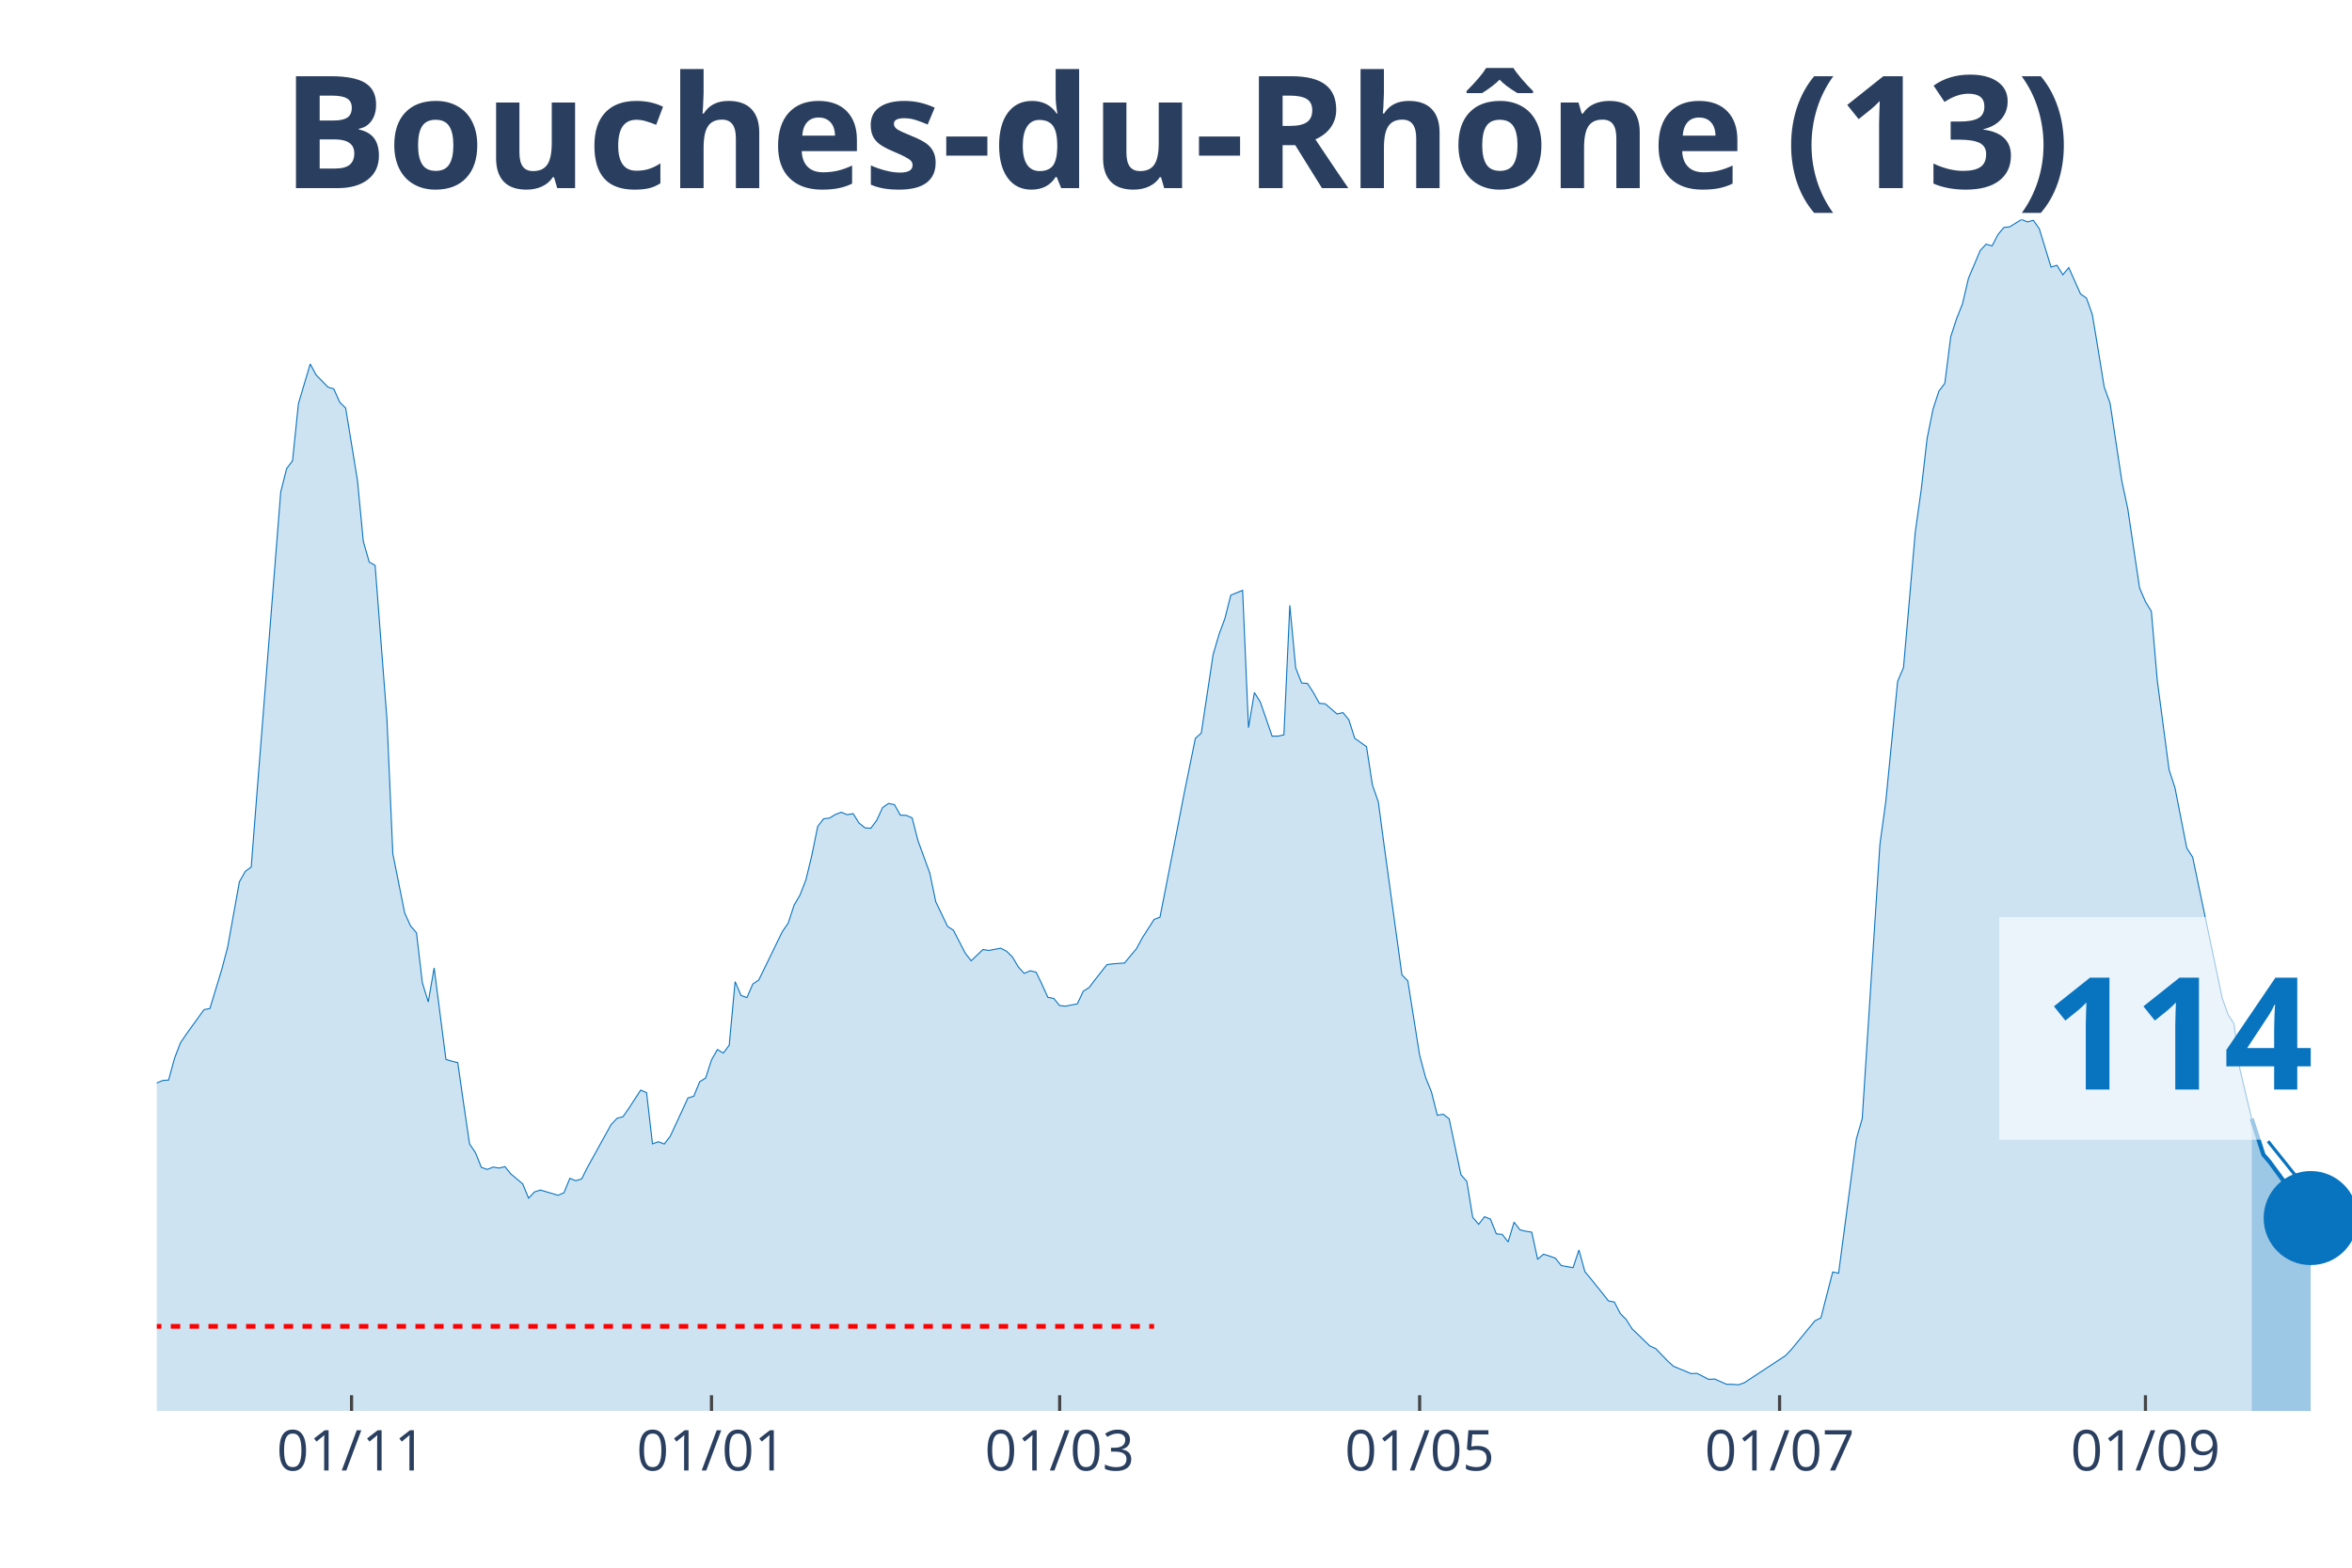
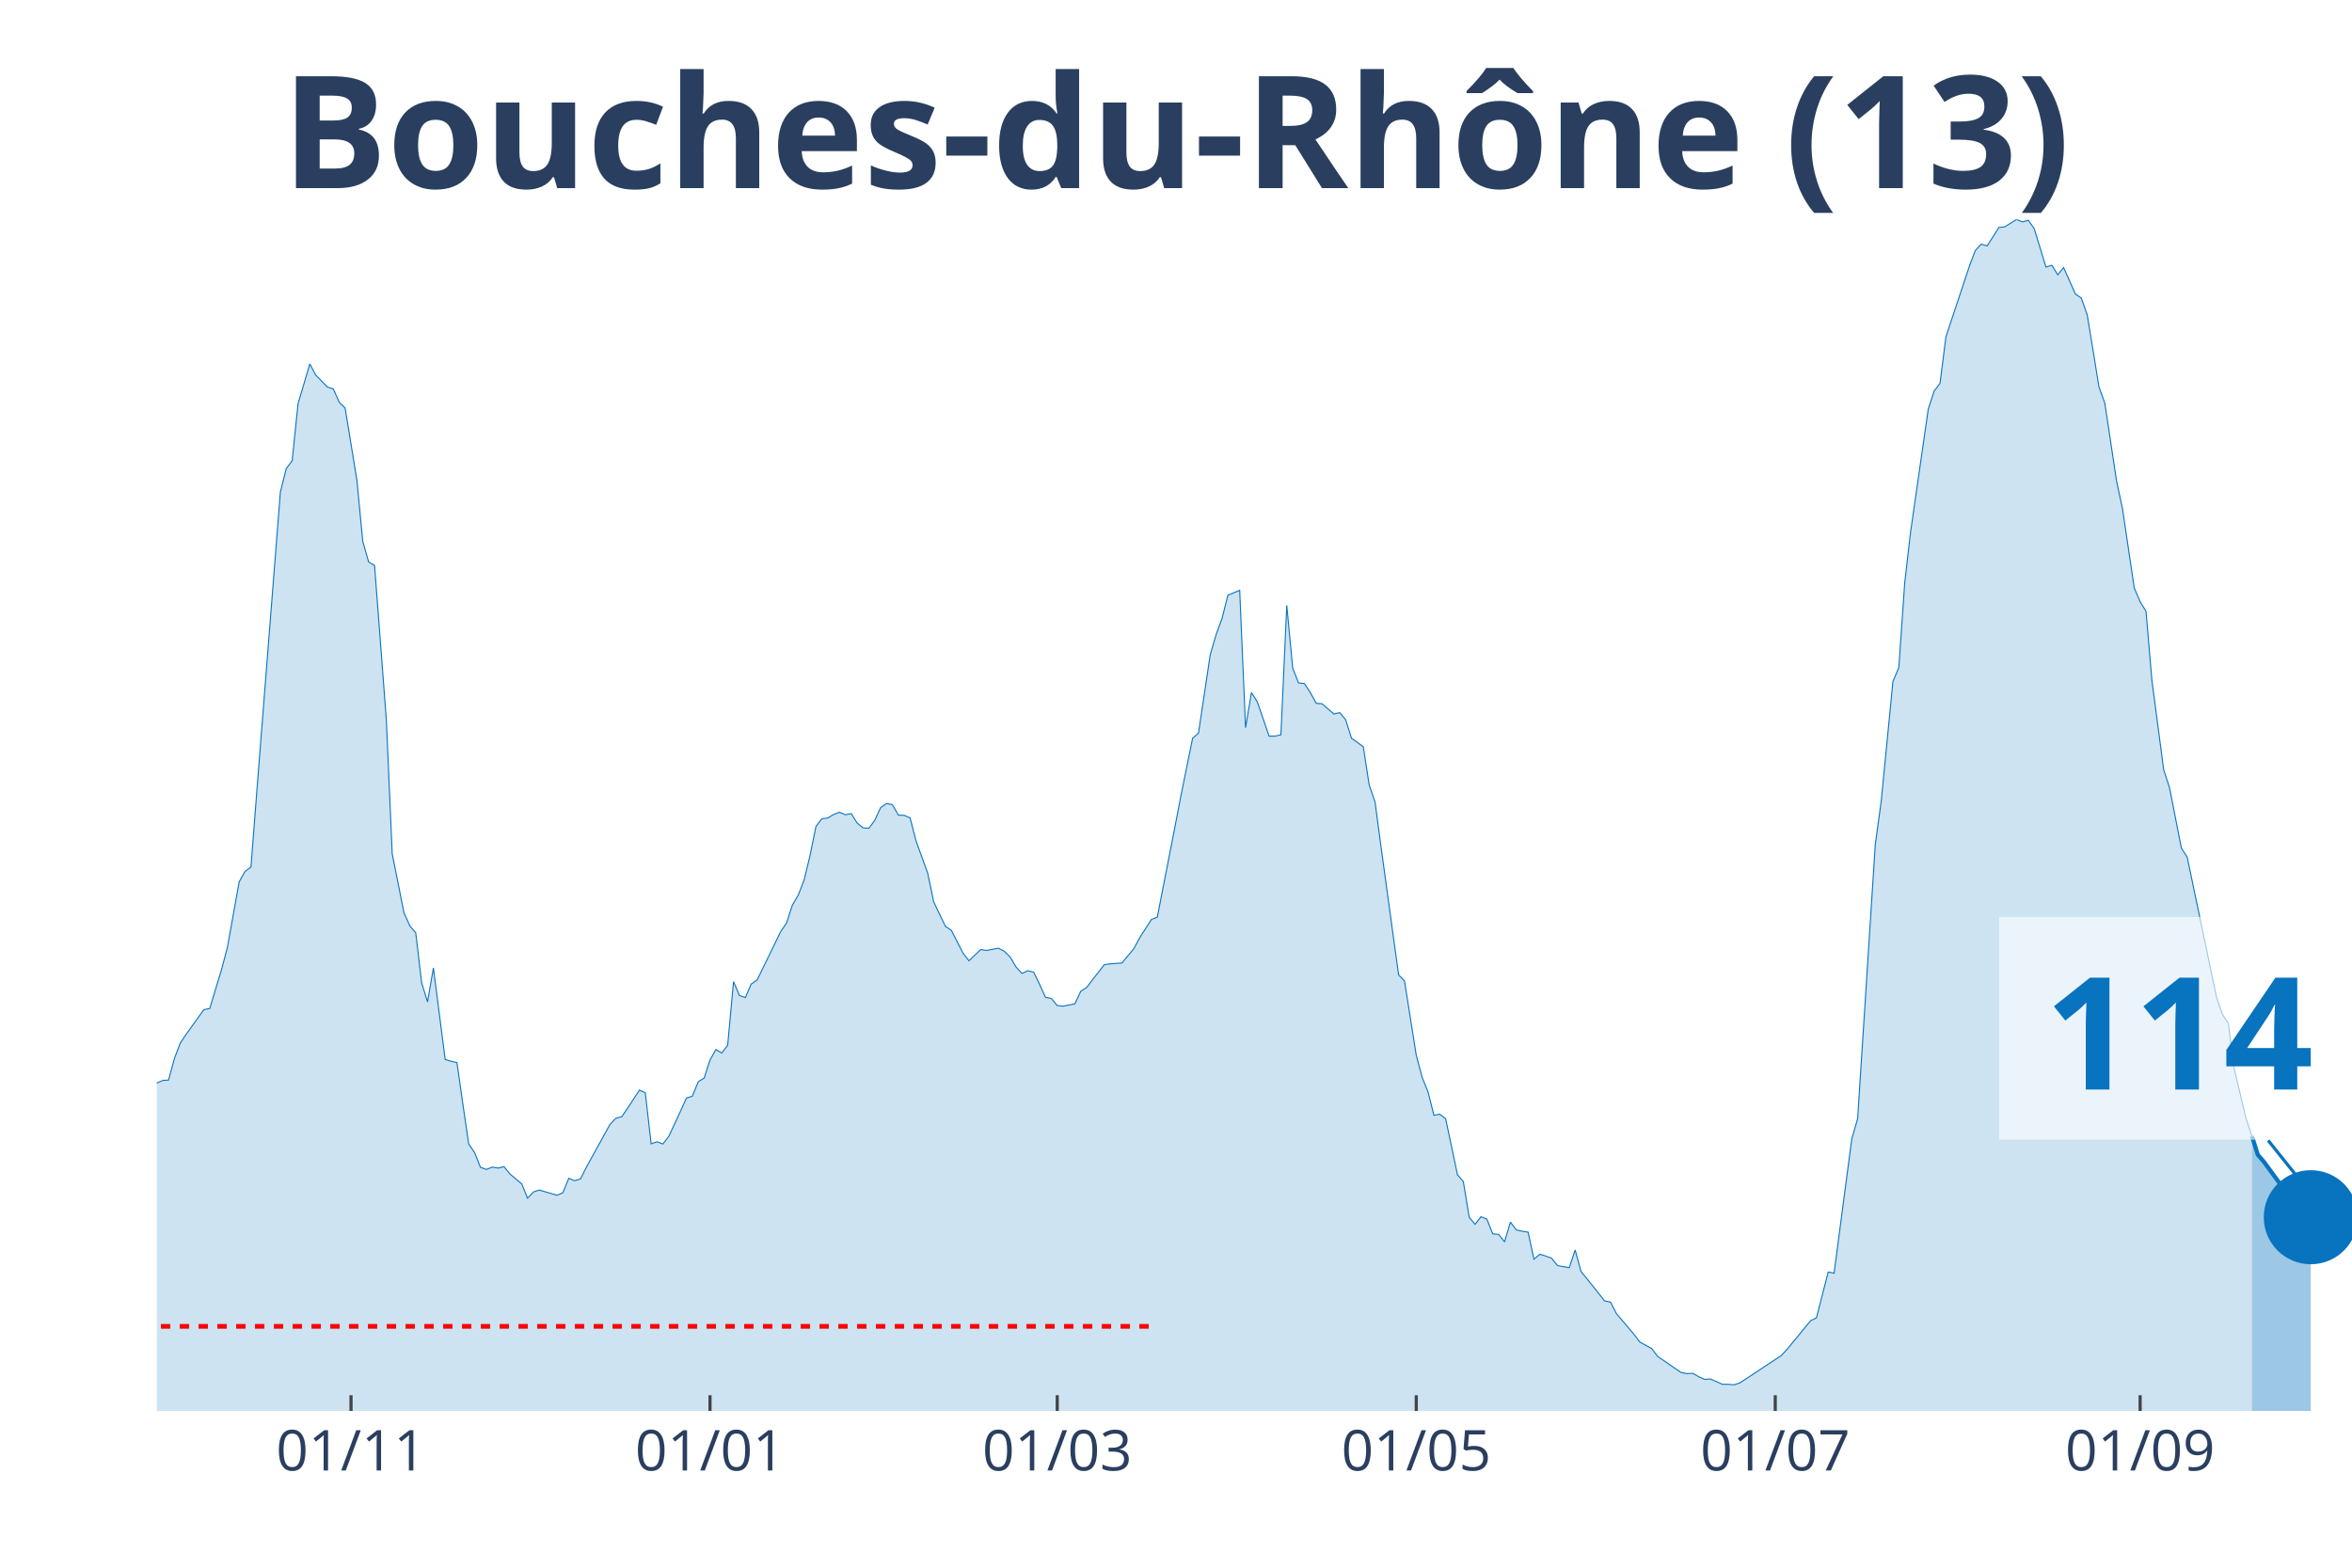
<svg xmlns="http://www.w3.org/2000/svg" class="main-svg" width="1125" height="750" style="" viewBox="0 0 750 500">
  <rect x="0" y="0" width="750" height="500" style="fill: rgb(0, 0, 0); fill-opacity: 0;" />
-   <defs id="defs-336415">
+   <defs id="defs-4fe312">
    <g class="clips">
-       <clipPath id="clip336415xyplot" class="plotclip">
+       <clipPath id="clip4fe312xyplot" class="plotclip">
        <rect width="700" height="380" />
      </clipPath>
-       <clipPath class="axesclip" id="clip336415x">
+       <clipPath class="axesclip" id="clip4fe312x">
        <rect x="50" y="0" width="700" height="500" />
      </clipPath>
-       <clipPath class="axesclip" id="clip336415y">
+       <clipPath class="axesclip" id="clip4fe312y">
        <rect x="0" y="70" width="750" height="380" />
      </clipPath>
-       <clipPath class="axesclip" id="clip336415xy">
+       <clipPath class="axesclip" id="clip4fe312xy">
        <rect x="50" y="70" width="700" height="380" />
      </clipPath>
    </g>
    <g class="gradients" />
  </defs>
  <g class="bglayer">
    <rect class="bg" x="50" y="70" width="700" height="380" style="fill: rgb(0, 0, 0); fill-opacity: 0; stroke-width: 0;" />
  </g>
  <g class="layer-below">
    <g class="imagelayer" />
    <g class="shapelayer" />
  </g>
  <g class="cartesianlayer">
    <g class="subplot xy">
      <g class="layer-subplot">
        <g class="shapelayer" />
        <g class="imagelayer" />
      </g>
      <g class="gridlayer">
        <g class="x">
-           <path class="xgrid crisp" transform="translate(112.1,0)" d="M0,70v380" style="stroke: rgb(255, 255, 255); stroke-opacity: 1; stroke-width: 1px;" />
-           <path class="xgrid crisp" transform="translate(226.88,0)" d="M0,70v380" style="stroke: rgb(255, 255, 255); stroke-opacity: 1; stroke-width: 1px;" />
-           <path class="xgrid crisp" transform="translate(337.9,0)" d="M0,70v380" style="stroke: rgb(255, 255, 255); stroke-opacity: 1; stroke-width: 1px;" />
-           <path class="xgrid crisp" transform="translate(452.69,0)" d="M0,70v380" style="stroke: rgb(255, 255, 255); stroke-opacity: 1; stroke-width: 1px;" />
-           <path class="xgrid crisp" transform="translate(567.47,0)" d="M0,70v380" style="stroke: rgb(255, 255, 255); stroke-opacity: 1; stroke-width: 1px;" />
-           <path class="xgrid crisp" transform="translate(684.14,0)" d="M0,70v380" style="stroke: rgb(255, 255, 255); stroke-opacity: 1; stroke-width: 1px;" />
+           <path class="xgrid crisp" transform="translate(111.93,0)" d="M0,70v380" style="stroke: rgb(255, 255, 255); stroke-opacity: 1; stroke-width: 1px;" />
+           <path class="xgrid crisp" transform="translate(226.41,0)" d="M0,70v380" style="stroke: rgb(255, 255, 255); stroke-opacity: 1; stroke-width: 1px;" />
+           <path class="xgrid crisp" transform="translate(337.13,0)" d="M0,70v380" style="stroke: rgb(255, 255, 255); stroke-opacity: 1; stroke-width: 1px;" />
+           <path class="xgrid crisp" transform="translate(451.61,0)" d="M0,70v380" style="stroke: rgb(255, 255, 255); stroke-opacity: 1; stroke-width: 1px;" />
+           <path class="xgrid crisp" transform="translate(566.09,0)" d="M0,70v380" style="stroke: rgb(255, 255, 255); stroke-opacity: 1; stroke-width: 1px;" />
+           <path class="xgrid crisp" transform="translate(682.44,0)" d="M0,70v380" style="stroke: rgb(255, 255, 255); stroke-opacity: 1; stroke-width: 1px;" />
        </g>
        <g class="y" />
      </g>
      <g class="zerolinelayer" />
      <path class="xlines-below" />
      <path class="ylines-below" />
      <g class="overlines-below" />
      <g class="xaxislayer-below" />
      <g class="yaxislayer-below" />
      <g class="overaxes-below" />
-       <g class="plot" transform="translate(50, 70)" clip-path="url('#clip336415xyplot')">
+       <g class="plot" transform="translate(50, 70)" clip-path="url('#clip4fe312xyplot')">
        <g class="scatterlayer mlayer">
-           <g class="trace scatter trace87c67b" style="stroke-miterlimit: 2;">
+           <g class="trace scatter trace8b3cc1" style="stroke-miterlimit: 2;">
            <g class="fills">
              <g>
-                 <path class="js-fill" d="M668.01,380L-255.91,380L-255.91,372.89L-229.57,376.71L-227.69,376.37L-216.4,374.19L-214.52,374.41L-203.23,374.99L-201.34,375.28L-195.7,377.32L-193.82,377.3L-184.41,378.54L-182.53,378.36L-163.71,377.45L-161.83,376.42L-156.18,375.39L-154.3,375.31L-148.66,375.31L-146.77,376.13L-133.6,374.72L-131.72,374.19L-124.19,372.31L-122.31,371.04L-116.67,366.58L-114.78,366.45L-105.38,354.92L-103.49,354.04L-101.61,353.99L-99.73,350.28L-95.97,345.24L-94.09,340.44L-92.2,333.04L-90.32,333.6L-88.44,332.57L-86.56,324.08L-79.03,303.29L-77.15,299.26L-75.27,298.47L-73.39,293.56L-69.62,285.64L-67.74,282.4L-63.98,276.01L-62.1,276.01L-54.57,265.14L-52.69,260.9L-50.81,262.89L-48.92,262.41L-41.4,255.3L-39.52,256.42L-35.75,251.54L-33.87,251.83L-31.99,250.85L-30.11,251.46L-26.34,253.42L-24.46,255.89L-22.58,257.72L-20.7,256.97L-16.94,264.74L-15.05,266.55L-11.29,271.88L-9.41,272.49L-7.53,279.03L-5.65,279.67L-3.76,280.28L-1.88,279.99L0,275.4L1.88,274.61L3.76,274.47L5.65,267.55L7.53,262.62L9.41,259.84L15.05,252.02L16.94,251.65L20.7,239.24L22.58,232.13L26.34,211.24L28.23,207.9L30.11,206.52L31.99,182.28L39.52,86.91L41.4,79.44L43.28,76.97L45.16,58.76L48.92,46.08L50.81,49.61L54.57,53.45L56.45,54.06L58.33,58.3L60.22,60.13L63.98,83.17L65.86,102.69L67.74,109.26L69.62,110.33L73.39,159.46L75.27,202.33L79.03,221.13L80.91,225.32L82.8,227.49L84.68,243.43L86.56,249.55L88.44,238.71L92.2,267.9L94.09,268.46L95.97,268.91L97.85,282.08L99.73,294.86L101.61,297.62L103.49,302.31L105.38,302.98L107.26,302.23L109.14,302.55L111.02,302.1L112.9,304.43L116.67,307.56L118.55,312.15L120.43,310.16L122.31,309.55L127.96,311.22L129.84,310.4L131.72,305.81L133.6,306.58L135.48,306L137.37,302.23L144.89,288.63L146.77,286.67L148.66,286.17L150.54,283.46L154.3,277.68L156.18,278.48L158.06,294.81L159.95,294.15L161.83,294.86L163.71,292.42L167.47,284.34L169.35,280.2L171.24,279.62L173.12,275L175,273.86L176.88,268.06L178.76,264.74L180.65,265.86L182.53,263.36L184.41,243.08L186.29,247.48L188.17,248.17L190.05,243.85L191.94,242.58L199.46,227.15L201.34,224.42L203.23,218.66L205.11,215.45L206.99,210.6L208.87,202.81L210.75,193.58L212.63,191.14L214.52,190.9L216.4,189.76L218.28,189.05L220.16,189.84L222.04,189.5L223.92,192.49L225.81,194.03L227.69,194.16L229.57,191.62L231.45,187.56L233.33,186.26L235.22,186.63L237.1,189.97L238.98,190.05L240.86,190.87L242.74,198.17L246.51,208.53L248.39,217.6L252.15,225.45L254.03,226.7L257.8,234.01L259.68,236.43L263.44,232.85L265.32,233.14L269.09,232.42L270.97,233.38L272.85,235.23L274.73,238.41L276.61,240.46L278.49,239.61L280.38,240.06L282.26,243.93L284.14,248.09L286.02,248.44L287.9,250.72L289.78,250.9L293.55,250.16L295.43,246.13L297.31,244.96L299.19,242.47L302.96,237.67L304.84,237.41L308.6,237.14L310.48,234.84L312.37,232.61L314.25,229.13L318.01,223.25L319.89,222.53L325.54,193.74L327.42,183.95L331.18,165.47L333.06,163.83L336.83,138.8L338.71,132.36L340.59,127.27L342.47,119.82L346.24,118.28L348.12,162.08L350,150.89L351.88,153.89L355.65,164.79L357.53,164.79L359.41,164.36L361.29,123.05L363.17,143.04L365.05,147.82L366.94,148L368.82,150.89L370.7,154.31L372.58,154.47L376.34,157.71L378.23,157.28L380.11,159.54L381.99,165.47L385.75,168.15L387.63,180.35L389.52,185.76L391.4,199.89L397.04,240.91L398.92,242.84L402.69,266.57L404.57,273.6L406.45,278.24L408.33,285.69L410.22,285.37L412.1,286.83L415.86,304.65L417.74,306.85L419.62,318.25L421.51,320.48L423.39,318.06L425.27,318.83L427.15,323.52L429.03,323.71L430.91,326.1L432.8,319.79L434.68,322.25L436.56,322.7L438.44,322.99L440.32,331.61L442.2,330.02L444.09,330.6L445.97,331.29L447.85,333.65L451.61,334.32L453.49,328.67L455.38,335.56L457.26,337.84L461.02,342.51L462.9,344.92L464.78,345.27L466.67,348.93L468.55,350.83L470.43,353.8L476.08,359.27L477.96,360.11L481.72,364.01L483.6,365.74L489.25,368.1L491.13,368.02L494.89,369.95L496.77,369.82L500.54,371.49L502.42,371.52L504.3,371.67L506.18,371.04L519.35,362.37L521.24,360.38L528.76,351.23L530.65,350.33L534.41,335.69L536.29,336.07L541.94,293.3L543.82,286.78L549.46,199.33L551.34,185.6L555.11,147.31L556.99,142.91L560.75,99.61L562.63,86.22L564.52,69.79L566.4,60.48L568.28,54.73L570.16,52.26L572.04,37.41L573.92,31.63L575.81,26.86L577.69,18.8L581.45,9.89L583.33,7.87L585.22,8.43L587.1,4.83L588.98,2.55L590.86,2.33L594.62,0L596.51,0.77L598.39,0.27L600.27,2.92L604.03,15.17L605.91,14.61L607.8,17.63L609.68,15.35L613.44,23.76L615.32,25.06L617.2,30.33L619.09,41.73L620.97,53.37L622.85,58.57L626.61,83.44L628.49,92.22L632.26,117.51L634.14,121.91L636.02,124.99L637.9,146.97L641.67,175.5L643.55,181.25L647.31,200.45L649.19,203.39L658.6,248.28L660.48,253.61L662.37,256.5L664.25,271L668.01,286.8" style="fill: rgb(8, 115, 191); fill-opacity: 0.2; stroke-width: 0;" />
+                 <path class="js-fill" d="M668.1,380L-255.23,380L-255.23,372.89L-228.95,376.71L-227.08,376.37L-215.82,374.19L-213.94,374.41L-202.68,374.99L-200.8,375.28L-195.17,377.32L-193.3,377.3L-183.91,378.54L-182.04,378.36L-163.27,377.45L-161.39,376.42L-155.76,375.39L-153.89,375.31L-148.26,375.31L-146.38,376.13L-133.24,374.72L-131.37,374.19L-123.86,372.31L-121.98,371.04L-116.35,366.58L-114.48,366.45L-105.09,354.92L-103.22,354.04L-101.34,353.99L-99.46,350.28L-95.71,345.24L-93.83,340.44L-91.96,333.04L-90.08,333.6L-88.2,332.57L-86.33,324.08L-78.82,303.29L-76.94,299.26L-75.07,298.47L-73.19,293.56L-69.44,285.64L-67.56,282.4L-63.81,276.01L-61.93,276.01L-54.42,265.14L-52.55,260.9L-50.67,262.89L-48.79,262.41L-41.29,255.3L-39.41,256.42L-35.66,251.54L-33.78,251.83L-31.9,250.85L-30.03,251.46L-26.27,253.42L-24.4,255.89L-22.52,257.72L-20.64,256.97L-16.89,264.74L-15.01,266.55L-11.26,271.88L-9.38,272.49L-7.51,279.03L-5.63,279.67L-3.75,280.28L-1.88,279.99L0,275.4L1.88,274.61L3.75,274.47L5.63,267.55L7.51,262.62L9.38,259.84L15.01,252.02L16.89,251.65L20.64,239.24L22.52,232.13L26.27,211.24L28.15,207.9L30.03,206.52L31.9,182.28L39.41,86.91L41.29,79.44L43.16,76.97L45.04,58.76L48.79,46.08L50.67,49.61L54.42,53.45L56.3,54.06L58.18,58.3L60.05,60.13L63.81,83.17L65.68,102.69L67.56,109.26L69.44,110.33L73.19,159.46L75.07,202.33L78.82,221.13L80.7,225.32L82.57,227.49L84.45,243.43L86.33,249.55L88.2,238.71L91.96,267.9L93.83,268.46L95.71,268.91L97.59,282.08L99.46,294.86L101.34,297.62L103.22,302.31L105.09,302.98L106.97,302.23L108.85,302.55L110.72,302.1L112.6,304.43L116.35,307.56L118.23,312.15L120.11,310.16L121.98,309.55L127.61,311.22L129.49,310.4L131.37,305.81L133.24,306.58L135.12,306L137,302.23L144.5,288.63L146.38,286.67L148.26,286.17L150.13,283.46L153.89,277.68L155.76,278.48L157.64,294.81L159.52,294.15L161.39,294.86L163.27,292.42L167.02,284.34L168.9,280.2L170.78,279.62L172.65,275L174.53,273.86L176.41,268.06L178.28,264.74L180.16,265.86L182.04,263.36L183.91,243.08L185.79,247.48L187.67,248.17L189.54,243.85L191.42,242.58L198.93,227.15L200.8,224.42L202.68,218.66L204.56,215.45L206.43,210.6L208.31,202.81L210.19,193.58L212.06,191.14L213.94,190.9L215.82,189.76L217.69,189.05L219.57,189.84L221.45,189.5L223.32,192.49L225.2,194.03L227.08,194.16L228.95,191.62L230.83,187.56L232.71,186.26L234.58,186.63L236.46,189.97L238.34,190.05L240.21,190.87L242.09,198.17L245.84,208.53L247.72,217.6L251.47,225.45L253.35,226.7L257.1,234.01L258.98,236.43L262.73,232.85L264.61,233.14L268.36,232.42L270.24,233.38L272.12,235.23L273.99,238.41L275.87,240.46L277.75,239.61L279.62,240.06L281.5,243.93L283.38,248.09L285.25,248.44L287.13,250.72L289.01,250.9L292.76,250.16L294.64,246.13L296.51,244.96L298.39,242.47L302.14,237.67L304.02,237.41L307.77,237.14L309.65,234.84L311.53,232.61L313.4,229.13L317.16,223.25L319.03,222.53L324.66,193.74L326.54,183.95L330.29,165.47L332.17,163.83L335.92,138.8L337.8,132.36L339.68,127.27L341.55,119.82L345.31,118.28L347.18,162.08L349.06,150.89L350.94,153.89L354.69,164.79L356.57,164.79L358.45,164.36L360.32,123.05L362.2,143.04L364.08,147.82L365.95,148L367.83,150.89L369.71,154.31L371.58,154.47L375.34,157.71L377.21,157.28L379.09,159.54L380.97,165.47L384.72,168.15L386.6,180.35L388.47,185.76L390.35,199.89L395.98,240.91L397.86,242.84L401.61,266.57L403.49,273.6L405.36,278.24L407.24,285.69L409.12,285.37L410.99,286.83L414.75,304.65L416.62,306.85L418.5,318.25L420.38,320.48L422.25,318.06L424.13,318.83L426.01,323.52L427.88,323.71L429.76,326.1L431.64,319.79L433.51,322.25L435.39,322.7L437.27,322.99L439.14,331.61L441.02,330.02L442.9,330.6L444.77,331.29L446.65,333.65L450.4,334.32L452.28,328.67L454.16,335.56L456.03,337.84L459.79,342.51L461.66,344.92L463.54,345.27L465.42,348.93L471.05,355.58L472.92,358.05L476.68,360.11L478.55,362.58L486.06,367.75L487.94,368.1L489.81,368.02L491.69,369.1L493.57,369.95L495.44,369.82L499.2,371.49L501.07,371.52L502.95,371.67L504.83,371.04L517.96,362.37L519.84,360.38L527.35,351.23L529.22,350.33L532.98,335.69L534.85,336.07L540.48,293.3L542.36,286.78L547.99,199.33L549.87,185.6L553.62,147.31L555.5,142.91L557.37,115.87L559.25,99.61L564.88,60.48L566.76,54.73L568.63,52.26L570.51,37.41L578.02,14.82L579.89,9.89L581.77,7.87L583.65,8.43L587.4,2.55L589.28,2.33L593.03,0L594.91,0.77L596.78,0.27L598.66,2.92L602.41,15.17L604.29,14.61L606.17,17.63L608.04,15.35L611.8,23.76L613.67,25.06L615.55,30.33L617.43,41.73L619.3,53.37L621.18,58.57L624.93,83.44L626.81,92.22L630.56,117.51L632.44,121.91L634.32,124.99L636.19,146.97L639.95,175.5L641.82,181.25L645.58,200.45L647.45,203.39L656.84,248.25L658.71,253.58L660.59,256.47L662.47,270.97L666.22,286.78L668.1,292.37" style="fill: rgb(8, 115, 191); fill-opacity: 0.2; stroke-width: 0;" />
              </g>
            </g>
            <g class="errorbars" />
            <g class="lines">
-               <path class="js-line" d="M-255.91,372.89L-229.57,376.71L-227.69,376.37L-216.4,374.19L-214.52,374.41L-203.23,374.99L-201.34,375.28L-195.7,377.32L-193.82,377.3L-184.41,378.54L-182.53,378.36L-163.71,377.45L-161.83,376.42L-156.18,375.39L-154.3,375.31L-148.66,375.31L-146.77,376.13L-133.6,374.72L-131.72,374.19L-124.19,372.31L-122.31,371.04L-116.67,366.58L-114.78,366.45L-105.38,354.92L-103.49,354.04L-101.61,353.99L-99.73,350.28L-95.97,345.24L-94.09,340.44L-92.2,333.04L-90.32,333.6L-88.44,332.57L-86.56,324.08L-79.03,303.29L-77.15,299.26L-75.27,298.47L-73.39,293.56L-69.62,285.64L-67.74,282.4L-63.98,276.01L-62.1,276.01L-54.57,265.14L-52.69,260.9L-50.81,262.89L-48.92,262.41L-41.4,255.3L-39.52,256.42L-35.75,251.54L-33.87,251.83L-31.99,250.85L-30.11,251.46L-26.34,253.42L-24.46,255.89L-22.58,257.72L-20.7,256.97L-16.94,264.74L-15.05,266.55L-11.29,271.88L-9.41,272.49L-7.53,279.03L-5.65,279.67L-3.76,280.28L-1.88,279.99L0,275.4L1.88,274.61L3.76,274.47L5.65,267.55L7.53,262.62L9.41,259.84L15.05,252.02L16.94,251.65L20.7,239.24L22.58,232.13L26.34,211.24L28.23,207.9L30.11,206.52L31.99,182.28L39.52,86.91L41.4,79.44L43.28,76.97L45.16,58.76L48.92,46.08L50.81,49.61L54.57,53.45L56.45,54.06L58.33,58.3L60.22,60.13L63.98,83.17L65.86,102.69L67.74,109.26L69.62,110.33L73.39,159.46L75.27,202.33L79.03,221.13L80.91,225.32L82.8,227.49L84.68,243.43L86.56,249.55L88.44,238.71L92.2,267.9L94.09,268.46L95.97,268.91L97.85,282.08L99.73,294.86L101.61,297.62L103.49,302.31L105.38,302.98L107.26,302.23L109.14,302.55L111.02,302.1L112.9,304.43L116.67,307.56L118.55,312.15L120.43,310.16L122.31,309.55L127.96,311.22L129.84,310.4L131.72,305.81L133.6,306.58L135.48,306L137.37,302.23L144.89,288.63L146.77,286.67L148.66,286.17L150.54,283.46L154.3,277.68L156.18,278.48L158.06,294.81L159.95,294.15L161.83,294.86L163.71,292.42L167.47,284.34L169.35,280.2L171.24,279.62L173.12,275L175,273.86L176.88,268.06L178.76,264.74L180.65,265.86L182.53,263.36L184.41,243.08L186.29,247.48L188.17,248.17L190.05,243.85L191.94,242.58L199.46,227.15L201.34,224.42L203.23,218.66L205.11,215.45L206.99,210.6L208.87,202.81L210.75,193.58L212.63,191.14L214.52,190.9L216.4,189.76L218.28,189.05L220.16,189.84L222.04,189.5L223.92,192.49L225.81,194.03L227.69,194.16L229.57,191.62L231.45,187.56L233.33,186.26L235.22,186.63L237.1,189.97L238.98,190.05L240.86,190.87L242.74,198.17L246.51,208.53L248.39,217.6L252.15,225.45L254.03,226.7L257.8,234.01L259.68,236.43L263.44,232.85L265.32,233.14L269.09,232.42L270.97,233.38L272.85,235.23L274.73,238.41L276.61,240.46L278.49,239.61L280.38,240.06L282.26,243.93L284.14,248.09L286.02,248.44L287.9,250.72L289.78,250.9L293.55,250.16L295.43,246.13L297.31,244.96L299.19,242.47L302.96,237.67L304.84,237.41L308.6,237.14L310.48,234.84L312.37,232.61L314.25,229.13L318.01,223.25L319.89,222.53L325.54,193.74L327.42,183.95L331.18,165.47L333.06,163.83L336.83,138.8L338.71,132.36L340.59,127.27L342.47,119.82L346.24,118.28L348.12,162.08L350,150.89L351.88,153.89L355.65,164.79L357.53,164.79L359.41,164.36L361.29,123.05L363.17,143.04L365.05,147.82L366.94,148L368.82,150.89L370.7,154.31L372.58,154.47L376.34,157.71L378.23,157.28L380.11,159.54L381.99,165.47L385.75,168.15L387.63,180.35L389.52,185.76L391.4,199.89L397.04,240.91L398.92,242.84L402.69,266.57L404.57,273.6L406.45,278.24L408.33,285.69L410.22,285.37L412.1,286.83L415.86,304.65L417.74,306.85L419.62,318.25L421.51,320.48L423.39,318.06L425.27,318.83L427.15,323.52L429.03,323.71L430.91,326.1L432.8,319.79L434.68,322.25L436.56,322.7L438.44,322.99L440.32,331.61L442.2,330.02L444.09,330.6L445.97,331.29L447.85,333.65L451.61,334.32L453.49,328.67L455.38,335.56L457.26,337.84L461.02,342.51L462.9,344.92L464.78,345.27L466.67,348.93L468.55,350.83L470.43,353.8L476.08,359.27L477.96,360.11L481.72,364.01L483.6,365.74L489.25,368.1L491.13,368.02L494.89,369.95L496.77,369.82L500.54,371.49L502.42,371.52L504.3,371.67L506.18,371.04L519.35,362.37L521.24,360.38L528.76,351.23L530.65,350.33L534.41,335.69L536.29,336.07L541.94,293.3L543.82,286.78L549.46,199.33L551.34,185.6L555.11,147.31L556.99,142.91L560.75,99.61L562.63,86.22L564.52,69.79L566.4,60.48L568.28,54.73L570.16,52.26L572.04,37.41L573.92,31.63L575.81,26.86L577.69,18.8L581.45,9.89L583.33,7.87L585.22,8.43L587.1,4.83L588.98,2.55L590.86,2.33L594.62,0L596.51,0.77L598.39,0.27L600.27,2.92L604.03,15.17L605.91,14.61L607.8,17.63L609.68,15.35L613.44,23.76L615.32,25.06L617.2,30.33L619.09,41.73L620.97,53.37L622.85,58.57L626.61,83.44L628.49,92.22L632.26,117.51L634.14,121.91L636.02,124.99L637.9,146.97L641.67,175.5L643.55,181.25L647.31,200.45L649.19,203.39L658.6,248.28L660.48,253.61L662.37,256.5L664.25,271L668.01,286.8" style="vector-effect: non-scaling-stroke; fill: none; stroke: rgb(8, 115, 191); stroke-opacity: 1; stroke-width: 0.5px; opacity: 1;" />
+               <path class="js-line" d="M-255.23,372.89L-228.95,376.71L-227.08,376.37L-215.82,374.19L-213.94,374.41L-202.68,374.99L-200.8,375.28L-195.17,377.32L-193.3,377.3L-183.91,378.54L-182.04,378.36L-163.27,377.45L-161.39,376.42L-155.76,375.39L-153.89,375.31L-148.26,375.31L-146.38,376.13L-133.24,374.72L-131.37,374.19L-123.86,372.31L-121.98,371.04L-116.35,366.58L-114.48,366.45L-105.09,354.92L-103.22,354.04L-101.34,353.99L-99.46,350.28L-95.71,345.24L-93.83,340.44L-91.96,333.04L-90.08,333.6L-88.2,332.57L-86.33,324.08L-78.82,303.29L-76.94,299.26L-75.07,298.47L-73.19,293.56L-69.44,285.64L-67.56,282.4L-63.81,276.01L-61.93,276.01L-54.42,265.14L-52.55,260.9L-50.67,262.89L-48.79,262.41L-41.29,255.3L-39.41,256.42L-35.66,251.54L-33.78,251.83L-31.9,250.85L-30.03,251.46L-26.27,253.42L-24.4,255.89L-22.52,257.72L-20.64,256.97L-16.89,264.74L-15.01,266.55L-11.26,271.88L-9.38,272.49L-7.51,279.03L-5.63,279.67L-3.75,280.28L-1.88,279.99L0,275.4L1.88,274.61L3.75,274.47L5.63,267.55L7.51,262.62L9.38,259.84L15.01,252.02L16.89,251.65L20.64,239.24L22.52,232.13L26.27,211.24L28.15,207.9L30.03,206.52L31.9,182.28L39.41,86.91L41.29,79.44L43.16,76.97L45.04,58.76L48.79,46.08L50.67,49.61L54.42,53.45L56.3,54.06L58.18,58.3L60.05,60.13L63.81,83.17L65.68,102.69L67.56,109.26L69.44,110.33L73.19,159.46L75.07,202.33L78.82,221.13L80.7,225.32L82.57,227.49L84.45,243.43L86.33,249.55L88.2,238.71L91.96,267.9L93.83,268.46L95.71,268.91L97.59,282.08L99.46,294.86L101.34,297.62L103.22,302.31L105.09,302.98L106.97,302.23L108.85,302.55L110.72,302.1L112.6,304.43L116.35,307.56L118.23,312.15L120.11,310.16L121.98,309.55L127.61,311.22L129.49,310.4L131.37,305.81L133.24,306.58L135.12,306L137,302.23L144.5,288.63L146.38,286.67L148.26,286.17L150.13,283.46L153.89,277.68L155.76,278.48L157.64,294.81L159.52,294.15L161.39,294.86L163.27,292.42L167.02,284.34L168.9,280.2L170.78,279.62L172.65,275L174.53,273.86L176.41,268.06L178.28,264.74L180.16,265.86L182.04,263.36L183.91,243.08L185.79,247.48L187.67,248.17L189.54,243.85L191.42,242.58L198.93,227.15L200.8,224.42L202.68,218.66L204.56,215.45L206.43,210.6L208.31,202.81L210.19,193.58L212.06,191.14L213.94,190.9L215.82,189.76L217.69,189.05L219.57,189.84L221.45,189.5L223.32,192.49L225.2,194.03L227.08,194.16L228.95,191.62L230.83,187.56L232.71,186.26L234.58,186.63L236.46,189.97L238.34,190.05L240.21,190.87L242.09,198.17L245.84,208.53L247.72,217.6L251.47,225.45L253.35,226.7L257.1,234.01L258.98,236.43L262.73,232.85L264.61,233.14L268.36,232.42L270.24,233.38L272.12,235.23L273.99,238.41L275.87,240.46L277.75,239.61L279.62,240.06L281.5,243.93L283.38,248.09L285.25,248.44L287.13,250.72L289.01,250.9L292.76,250.16L294.64,246.13L296.51,244.96L298.39,242.47L302.14,237.67L304.02,237.41L307.77,237.14L309.65,234.84L311.53,232.61L313.4,229.13L317.16,223.25L319.03,222.53L324.66,193.74L326.54,183.95L330.29,165.47L332.17,163.83L335.92,138.8L337.8,132.36L339.68,127.27L341.55,119.82L345.31,118.28L347.18,162.08L349.06,150.89L350.94,153.89L354.69,164.79L356.57,164.79L358.45,164.36L360.32,123.05L362.2,143.04L364.08,147.82L365.95,148L367.83,150.89L369.71,154.31L371.58,154.47L375.34,157.71L377.21,157.28L379.09,159.54L380.97,165.47L384.72,168.15L386.6,180.35L388.47,185.76L390.35,199.89L395.98,240.91L397.86,242.84L401.61,266.57L403.49,273.6L405.36,278.24L407.24,285.69L409.12,285.37L410.99,286.83L414.75,304.65L416.62,306.85L418.5,318.25L420.38,320.48L422.25,318.06L424.13,318.83L426.01,323.52L427.88,323.71L429.76,326.1L431.64,319.79L433.51,322.25L435.39,322.7L437.27,322.99L439.14,331.61L441.02,330.02L442.9,330.6L444.77,331.29L446.65,333.65L450.4,334.32L452.28,328.67L454.16,335.56L456.03,337.84L459.79,342.51L461.66,344.92L463.54,345.27L465.42,348.93L471.05,355.58L472.92,358.05L476.68,360.11L478.55,362.58L486.06,367.75L487.94,368.1L489.81,368.02L491.69,369.1L493.57,369.95L495.44,369.82L499.2,371.49L501.07,371.52L502.95,371.67L504.83,371.04L517.96,362.37L519.84,360.38L527.35,351.23L529.22,350.33L532.98,335.69L534.85,336.07L540.48,293.3L542.36,286.78L547.99,199.33L549.87,185.6L553.62,147.31L555.5,142.91L557.37,115.87L559.25,99.61L564.88,60.48L566.76,54.73L568.63,52.26L570.51,37.41L578.02,14.82L579.89,9.89L581.77,7.87L583.65,8.43L587.4,2.55L589.28,2.33L593.03,0L594.91,0.77L596.78,0.27L598.66,2.92L602.41,15.17L604.29,14.61L606.17,17.63L608.04,15.35L611.8,23.76L613.67,25.06L615.55,30.33L617.43,41.73L619.3,53.37L621.18,58.57L624.93,83.44L626.81,92.22L630.56,117.51L632.44,121.91L634.32,124.99L636.19,146.97L639.95,175.5L641.82,181.25L645.58,200.45L647.45,203.39L656.84,248.25L658.71,253.58L660.59,256.47L662.47,270.97L666.22,286.78L668.1,292.37" style="vector-effect: non-scaling-stroke; fill: none; stroke: rgb(8, 115, 191); stroke-opacity: 1; stroke-width: 0.5px; opacity: 1;" />
            </g>
            <g class="points" />
            <g class="text" />
          </g>
-           <g class="trace scatter trace7c44f9" style="stroke-miterlimit: 2;">
+           <g class="trace scatter trace69c880" style="stroke-miterlimit: 2;">
            <g class="fills">
              <g>
-                 <path class="js-fill" d="M686.83,380L668.01,380L668.01,286.8L671.77,298.31L673.66,300.48L681.18,310.72L683.06,313.82L686.83,318.49" style="fill: rgb(8, 115, 191); fill-opacity: 0.4; stroke-width: 0;" />
+                 <path class="js-fill" d="M686.86,380L668.1,380L668.1,292.37L669.97,298.31L671.85,300.48L679.36,310.72L681.23,313.82L684.99,318.49L686.86,318.22" style="fill: rgb(8, 115, 191); fill-opacity: 0.4; stroke-width: 0;" />
              </g>
            </g>
            <g class="errorbars" />
            <g class="lines">
-               <path class="js-line" d="M668.01,286.8L671.77,298.31L673.66,300.48L681.18,310.72L683.06,313.82L686.83,318.49" style="vector-effect: non-scaling-stroke; fill: none; stroke: rgb(8, 115, 191); stroke-opacity: 1; stroke-width: 2px; opacity: 1;" />
+               <path class="js-line" d="M668.1,292.37L669.97,298.31L671.85,300.48L679.36,310.72L681.23,313.82L684.99,318.49L686.86,318.22" style="vector-effect: non-scaling-stroke; fill: none; stroke: rgb(8, 115, 191); stroke-opacity: 1; stroke-width: 2px; opacity: 1;" />
            </g>
            <g class="points" />
            <g class="text" />
          </g>
-           <g class="trace scatter tracea9926c" style="stroke-miterlimit: 2; opacity: 1;">
+           <g class="trace scatter traceaea366" style="stroke-miterlimit: 2; opacity: 1;">
            <g class="fills" />
            <g class="errorbars" />
            <g class="lines" />
            <g class="points">
-               <path class="point" transform="translate(686.83,318.49)" d="M15,0A15,15 0 1,1 0,-15A15,15 0 0,1 15,0Z" style="opacity: 1; stroke-width: 0px; fill: rgb(8, 115, 191); fill-opacity: 1;" />
+               <path class="point" transform="translate(686.86,318.22)" d="M15,0A15,15 0 1,1 0,-15A15,15 0 0,1 15,0Z" style="opacity: 1; stroke-width: 0px; fill: rgb(8, 115, 191); fill-opacity: 1;" />
            </g>
            <g class="text" />
          </g>
        </g>
      </g>
      <g class="overplot" />
      <path class="xlines-above crisp" style="fill: none; stroke-width: 1px; stroke: rgb(0, 0, 0); stroke-opacity: 0;" d="" />
      <path class="ylines-above crisp" style="fill: none;" d="M0,0" />
      <g class="overlines-above" />
      <g class="xaxislayer-above">
-         <path class="xtick ticks crisp" d="M0,450v-5" transform="translate(112.1,0)" style="stroke: rgb(68, 68, 68); stroke-opacity: 1; stroke-width: 1px;" />
-         <path class="xtick ticks crisp" d="M0,450v-5" transform="translate(226.88,0)" style="stroke: rgb(68, 68, 68); stroke-opacity: 1; stroke-width: 1px;" />
-         <path class="xtick ticks crisp" d="M0,450v-5" transform="translate(337.9,0)" style="stroke: rgb(68, 68, 68); stroke-opacity: 1; stroke-width: 1px;" />
-         <path class="xtick ticks crisp" d="M0,450v-5" transform="translate(452.69,0)" style="stroke: rgb(68, 68, 68); stroke-opacity: 1; stroke-width: 1px;" />
-         <path class="xtick ticks crisp" d="M0,450v-5" transform="translate(567.47,0)" style="stroke: rgb(68, 68, 68); stroke-opacity: 1; stroke-width: 1px;" />
-         <path class="xtick ticks crisp" d="M0,450v-5" transform="translate(684.14,0)" style="stroke: rgb(68, 68, 68); stroke-opacity: 1; stroke-width: 1px;" />
+         <path class="xtick ticks crisp" d="M0,450v-5" transform="translate(111.93,0)" style="stroke: rgb(68, 68, 68); stroke-opacity: 1; stroke-width: 1px;" />
+         <path class="xtick ticks crisp" d="M0,450v-5" transform="translate(226.41,0)" style="stroke: rgb(68, 68, 68); stroke-opacity: 1; stroke-width: 1px;" />
+         <path class="xtick ticks crisp" d="M0,450v-5" transform="translate(337.13,0)" style="stroke: rgb(68, 68, 68); stroke-opacity: 1; stroke-width: 1px;" />
+         <path class="xtick ticks crisp" d="M0,450v-5" transform="translate(451.61,0)" style="stroke: rgb(68, 68, 68); stroke-opacity: 1; stroke-width: 1px;" />
+         <path class="xtick ticks crisp" d="M0,450v-5" transform="translate(566.09,0)" style="stroke: rgb(68, 68, 68); stroke-opacity: 1; stroke-width: 1px;" />
+         <path class="xtick ticks crisp" d="M0,450v-5" transform="translate(682.44,0)" style="stroke: rgb(68, 68, 68); stroke-opacity: 1; stroke-width: 1px;" />
        <g class="xtick">
-           <text text-anchor="middle" x="0" y="469" transform="translate(112.1,0)" style="font-family: 'Open Sans', verdana, arial, sans-serif; font-size: 18px; fill: rgb(42, 63, 95); fill-opacity: 1; white-space: pre;">01/11</text>
+           <text text-anchor="middle" x="0" y="469" transform="translate(111.93,0)" style="font-family: 'Open Sans', verdana, arial, sans-serif; font-size: 18px; fill: rgb(42, 63, 95); fill-opacity: 1; white-space: pre;">01/11</text>
        </g>
        <g class="xtick">
-           <text text-anchor="middle" x="0" y="469" transform="translate(226.88,0)" style="font-family: 'Open Sans', verdana, arial, sans-serif; font-size: 18px; fill: rgb(42, 63, 95); fill-opacity: 1; white-space: pre;">01/01</text>
+           <text text-anchor="middle" x="0" y="469" transform="translate(226.41,0)" style="font-family: 'Open Sans', verdana, arial, sans-serif; font-size: 18px; fill: rgb(42, 63, 95); fill-opacity: 1; white-space: pre;">01/01</text>
        </g>
        <g class="xtick">
-           <text text-anchor="middle" x="0" y="469" transform="translate(337.9,0)" style="font-family: 'Open Sans', verdana, arial, sans-serif; font-size: 18px; fill: rgb(42, 63, 95); fill-opacity: 1; white-space: pre;">01/03</text>
+           <text text-anchor="middle" x="0" y="469" transform="translate(337.13,0)" style="font-family: 'Open Sans', verdana, arial, sans-serif; font-size: 18px; fill: rgb(42, 63, 95); fill-opacity: 1; white-space: pre;">01/03</text>
        </g>
        <g class="xtick">
-           <text text-anchor="middle" x="0" y="469" transform="translate(452.69,0)" style="font-family: 'Open Sans', verdana, arial, sans-serif; font-size: 18px; fill: rgb(42, 63, 95); fill-opacity: 1; white-space: pre;">01/05</text>
+           <text text-anchor="middle" x="0" y="469" transform="translate(451.61,0)" style="font-family: 'Open Sans', verdana, arial, sans-serif; font-size: 18px; fill: rgb(42, 63, 95); fill-opacity: 1; white-space: pre;">01/05</text>
        </g>
        <g class="xtick">
-           <text text-anchor="middle" x="0" y="469" transform="translate(567.47,0)" style="font-family: 'Open Sans', verdana, arial, sans-serif; font-size: 18px; fill: rgb(42, 63, 95); fill-opacity: 1; white-space: pre;">01/07</text>
+           <text text-anchor="middle" x="0" y="469" transform="translate(566.09,0)" style="font-family: 'Open Sans', verdana, arial, sans-serif; font-size: 18px; fill: rgb(42, 63, 95); fill-opacity: 1; white-space: pre;">01/07</text>
        </g>
        <g class="xtick">
-           <text text-anchor="middle" x="0" y="469" transform="translate(684.14,0)" style="font-family: 'Open Sans', verdana, arial, sans-serif; font-size: 18px; fill: rgb(42, 63, 95); fill-opacity: 1; white-space: pre;">01/09</text>
+           <text text-anchor="middle" x="0" y="469" transform="translate(682.44,0)" style="font-family: 'Open Sans', verdana, arial, sans-serif; font-size: 18px; fill: rgb(42, 63, 95); fill-opacity: 1; white-space: pre;">01/09</text>
        </g>
      </g>
      <g class="yaxislayer-above" />
      <g class="overaxes-above" />
    </g>
  </g>
  <g class="polarlayer" />
  <g class="ternarylayer" />
  <g class="geolayer" />
  <g class="funnelarealayer" />
  <g class="pielayer" />
  <g class="treemaplayer" />
  <g class="sunburstlayer" />
  <g class="glimages" />
-   <defs id="topdefs-336415">
+   <defs id="topdefs-4fe312">
    <g class="clips" />
  </defs>
  <g class="layer-above">
    <g class="imagelayer" />
    <g class="shapelayer">
-       <path data-index="0" fill-rule="evenodd" d="M-1007.53,423.03L368.01,423.03" clip-path="url('#clip336415xy')" style="opacity: 1; stroke: rgb(255, 0, 0); stroke-opacity: 1; fill: rgb(0, 0, 0); fill-opacity: 0; stroke-dasharray: 3px, 3px; stroke-width: 1.5px;" />
+       <path data-index="0" fill-rule="evenodd" d="M-1004.69,423.03L367.16,423.03" clip-path="url('#clip4fe312xy')" style="opacity: 1; stroke: rgb(255, 0, 0); stroke-opacity: 1; fill: rgb(0, 0, 0); fill-opacity: 0; stroke-dasharray: 3px, 3px; stroke-width: 1.5px;" />
    </g>
  </g>
  <g class="infolayer">
    <g class="g-gtitle">
      <text class="gtitle" x="375" y="25" text-anchor="middle" dy="0.7em" style="font-family: 'Open Sans', verdana, arial, sans-serif; font-size: 50px; fill: rgb(42, 63, 95); opacity: 1; font-weight: normal; white-space: pre;">
        <tspan style="font-weight:bold">Bouches-du-Rhône (13)</tspan>
      </text>
    </g>
    <g class="g-xtitle" />
    <g class="annotation" data-index="0" style="opacity: 1;">
-       <g class="annotation-text-g" transform="rotate(0,694.83,328.49)">
+       <g class="annotation-text-g" transform="rotate(0,694.86,328.22)">
        <g class="cursor-pointer" transform="translate(637, 292)">
          <rect class="bg" x="0.5" y="0.5" width="115" height="71" style="stroke-width: 1px; stroke: rgb(0, 0, 0); stroke-opacity: 0; fill: rgb(255, 255, 255); fill-opacity: 0.6;" />
          <text class="annotation-text" text-anchor="middle" x="57.812" y="55.5" style="font-family: 'Open Sans', verdana, arial, sans-serif; font-size: 50px; fill: rgb(8, 115, 191); fill-opacity: 1; white-space: pre;">
            <tspan style="font-weight:bold">114 </tspan>
          </text>
        </g>
      </g>
      <g class="annotation-arrow-g" style="opacity: 1;">
-         <path d="M723.23,363.99L734.83,378.49" style="stroke-width: 1px; stroke: rgb(8, 115, 191); stroke-opacity: 1; stroke-dasharray: 0px, 0px, 18.569px, 18.569px;" />
+         <path d="M723.26,363.72L734.86,378.22" style="stroke-width: 1px; stroke: rgb(8, 115, 191); stroke-opacity: 1; stroke-dasharray: 0px, 0px, 18.569px, 18.569px;" />
      </g>
    </g>
  </g>
</svg>
